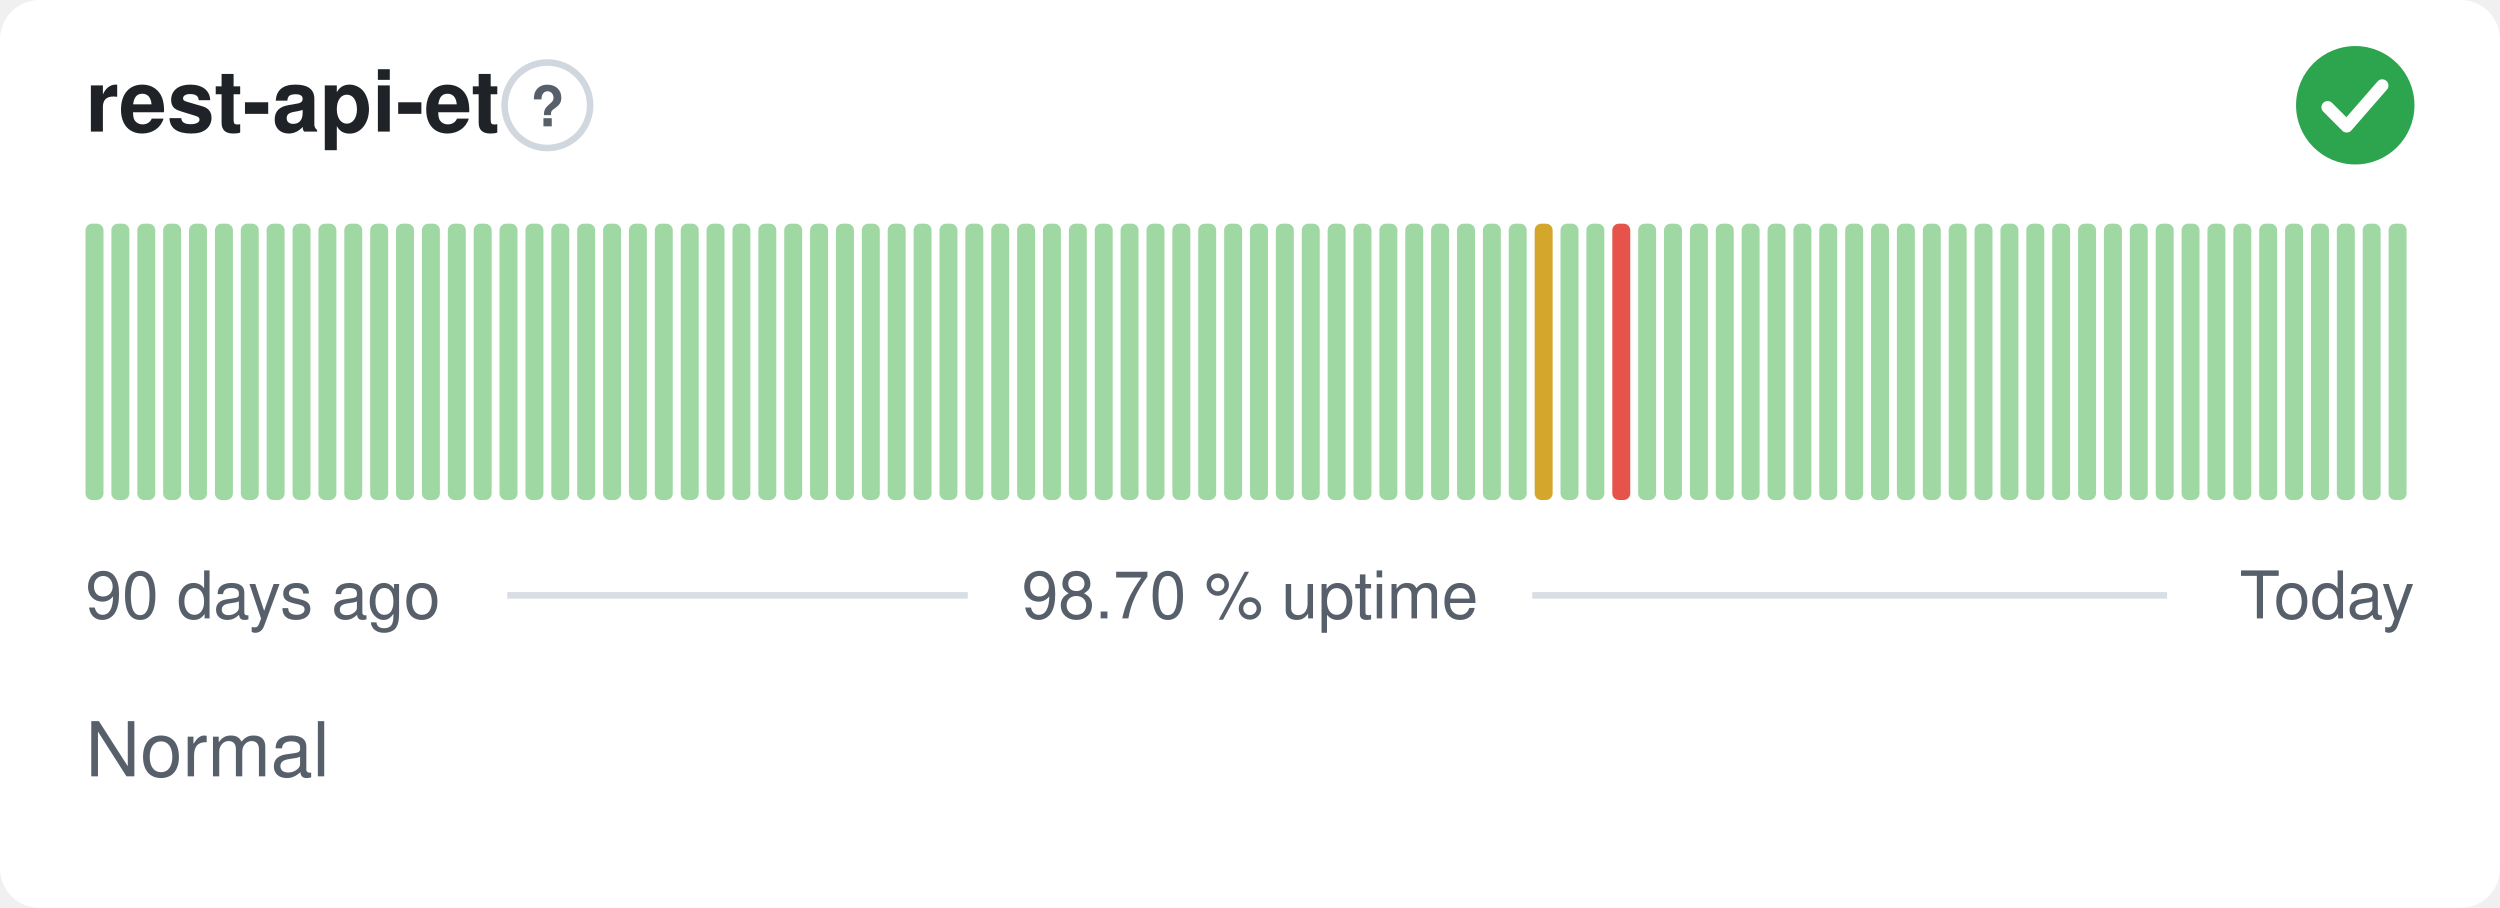
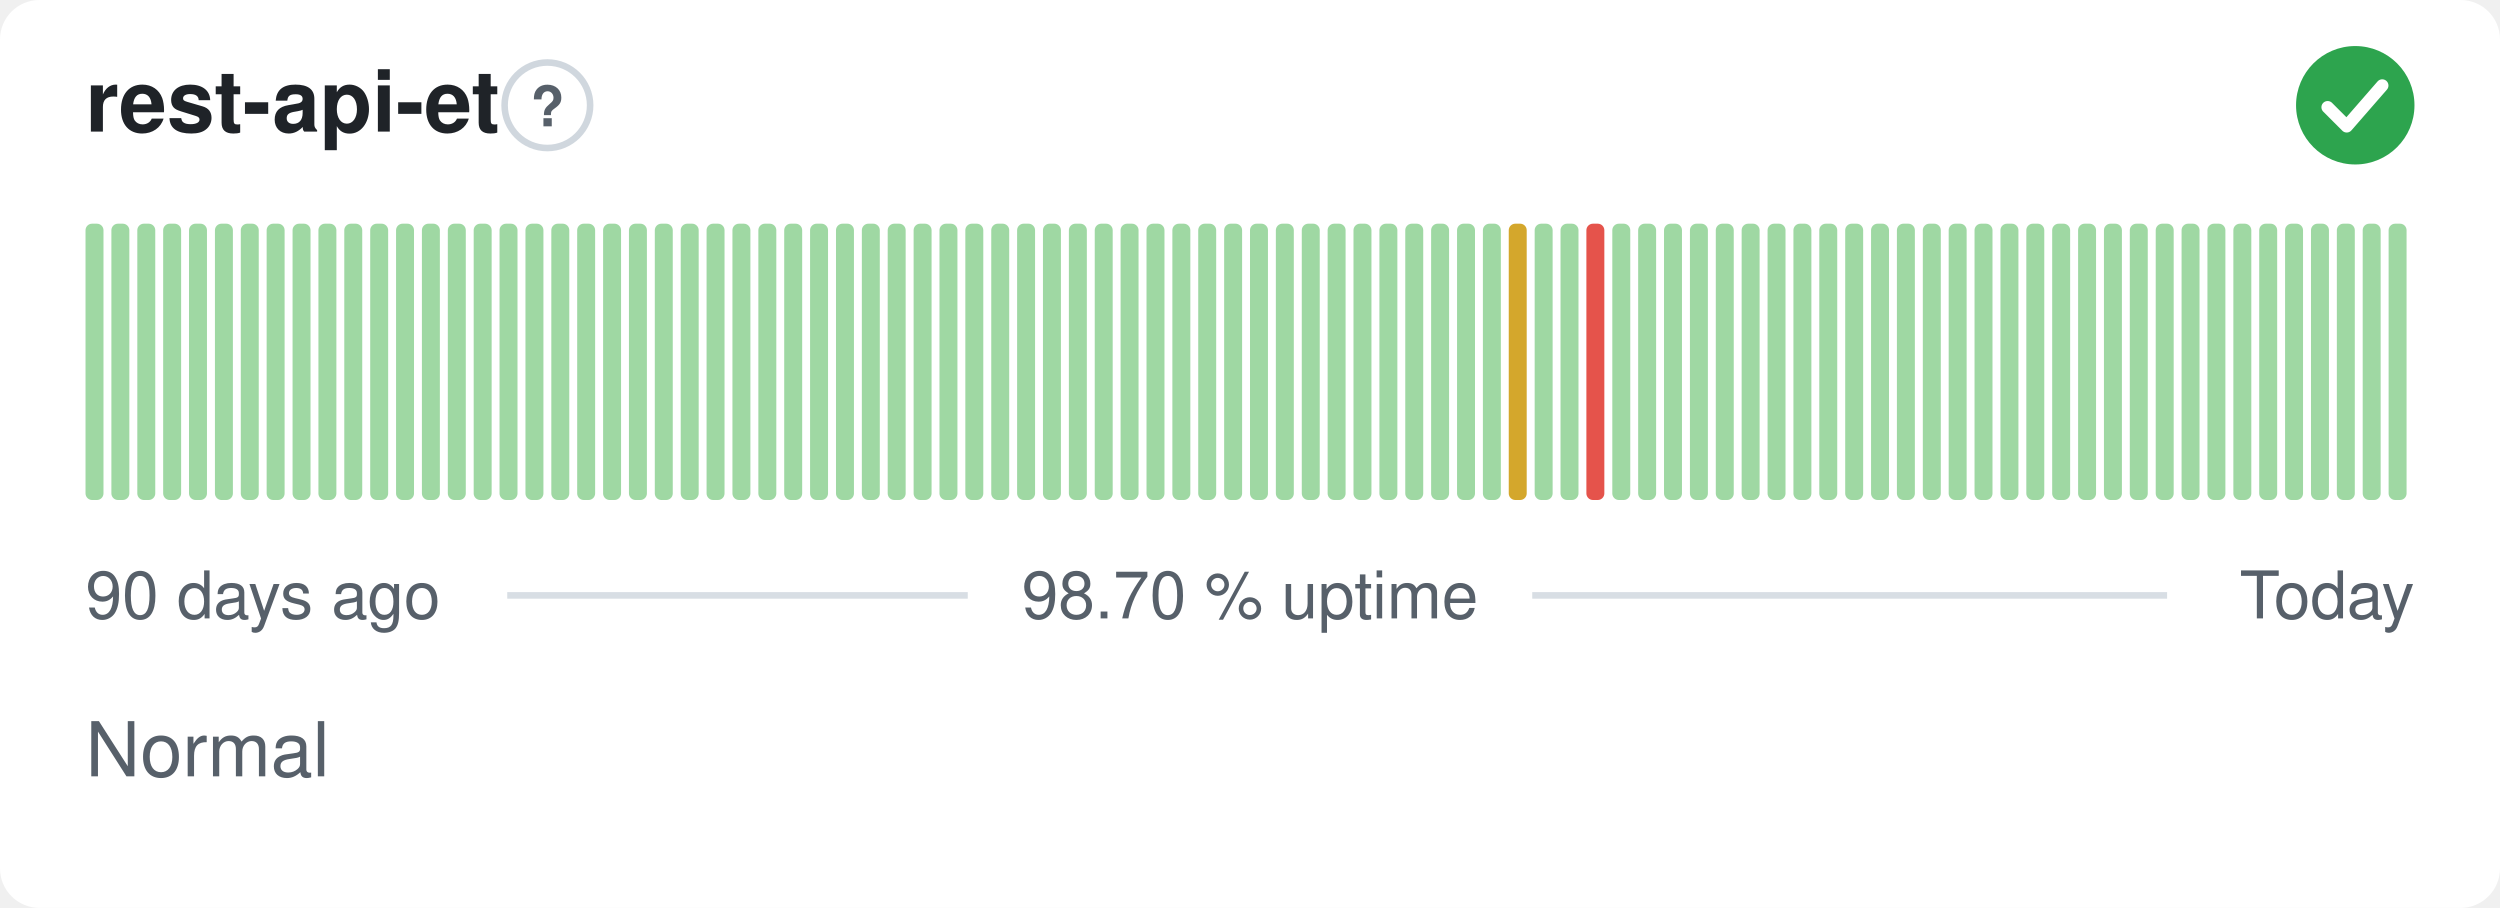
<svg xmlns="http://www.w3.org/2000/svg" width="380" height="138" viewBox="0 0 380 138" role="img" aria-label="rest-api-et: Normal, 98.70 % uptime over the last 90 days" font-family="-apple-system,BlinkMacSystemFont,'Segoe UI',Helvetica,Arial,sans-serif">
  <style>
    @media (prefers-color-scheme: dark) {
      .bg { fill: #0d1117 }
      .title { fill: #e6edf3 }
      .muted { fill: #8b949e }
      .hint { stroke: #30363d }
      .rule { stroke: #30363d }
      .nodata { fill: #21262d }
    }
  </style>
  <rect class="bg" width="380" height="138" rx="6" fill="#ffffff" />
  <text class="title" x="13" y="20" font-size="13" font-weight="600" fill="#1f2328">rest-api-et</text>
  <circle class="hint" cx="83.2" cy="16" r="6.5" fill="none" stroke="#d0d7de" stroke-width="1" />
  <text class="muted" x="83.2" y="19.2" text-anchor="middle" font-size="8.5" font-weight="700" fill="#57606a">?</text>
  <circle cx="358" cy="16" r="9" fill="#2da44e" />
  <path d="M353.80 16.30l2.90 2.90 5.40 -6.20" fill="none" stroke="#fff" stroke-width="1.89" stroke-linecap="round" stroke-linejoin="round" />
  <rect x="13.00" y="34.00" width="2.73" height="42.00" rx="1" fill="#9fd8a3" />
  <rect x="16.93" y="34.00" width="2.73" height="42.00" rx="1" fill="#9fd8a3" />
  <rect x="20.87" y="34.00" width="2.73" height="42.00" rx="1" fill="#9fd8a3" />
  <rect x="24.80" y="34.00" width="2.73" height="42.00" rx="1" fill="#9fd8a3" />
  <rect x="28.73" y="34.00" width="2.73" height="42.00" rx="1" fill="#9fd8a3" />
  <rect x="32.67" y="34.00" width="2.73" height="42.00" rx="1" fill="#9fd8a3" />
  <rect x="36.60" y="34.00" width="2.73" height="42.00" rx="1" fill="#9fd8a3" />
  <rect x="40.53" y="34.00" width="2.73" height="42.00" rx="1" fill="#9fd8a3" />
  <rect x="44.47" y="34.00" width="2.73" height="42.00" rx="1" fill="#9fd8a3" />
  <rect x="48.40" y="34.00" width="2.73" height="42.00" rx="1" fill="#9fd8a3" />
  <rect x="52.33" y="34.00" width="2.73" height="42.00" rx="1" fill="#9fd8a3" />
  <rect x="56.27" y="34.00" width="2.73" height="42.00" rx="1" fill="#9fd8a3" />
  <rect x="60.20" y="34.00" width="2.73" height="42.00" rx="1" fill="#9fd8a3" />
  <rect x="64.13" y="34.00" width="2.73" height="42.00" rx="1" fill="#9fd8a3" />
  <rect x="68.07" y="34.00" width="2.73" height="42.00" rx="1" fill="#9fd8a3" />
  <rect x="72.00" y="34.00" width="2.73" height="42.00" rx="1" fill="#9fd8a3" />
  <rect x="75.93" y="34.00" width="2.73" height="42.00" rx="1" fill="#9fd8a3" />
  <rect x="79.87" y="34.00" width="2.73" height="42.00" rx="1" fill="#9fd8a3" />
  <rect x="83.80" y="34.00" width="2.73" height="42.00" rx="1" fill="#9fd8a3" />
  <rect x="87.73" y="34.00" width="2.73" height="42.00" rx="1" fill="#9fd8a3" />
  <rect x="91.67" y="34.00" width="2.73" height="42.00" rx="1" fill="#9fd8a3" />
  <rect x="95.60" y="34.00" width="2.73" height="42.00" rx="1" fill="#9fd8a3" />
  <rect x="99.53" y="34.00" width="2.73" height="42.00" rx="1" fill="#9fd8a3" />
  <rect x="103.47" y="34.00" width="2.73" height="42.00" rx="1" fill="#9fd8a3" />
  <rect x="107.40" y="34.00" width="2.73" height="42.00" rx="1" fill="#9fd8a3" />
  <rect x="111.33" y="34.00" width="2.73" height="42.00" rx="1" fill="#9fd8a3" />
  <rect x="115.27" y="34.00" width="2.73" height="42.00" rx="1" fill="#9fd8a3" />
  <rect x="119.20" y="34.00" width="2.73" height="42.00" rx="1" fill="#9fd8a3" />
  <rect x="123.13" y="34.00" width="2.73" height="42.00" rx="1" fill="#9fd8a3" />
  <rect x="127.07" y="34.00" width="2.73" height="42.00" rx="1" fill="#9fd8a3" />
  <rect x="131.00" y="34.00" width="2.73" height="42.00" rx="1" fill="#9fd8a3" />
  <rect x="134.93" y="34.00" width="2.73" height="42.00" rx="1" fill="#9fd8a3" />
  <rect x="138.87" y="34.00" width="2.73" height="42.00" rx="1" fill="#9fd8a3" />
  <rect x="142.80" y="34.00" width="2.73" height="42.00" rx="1" fill="#9fd8a3" />
  <rect x="146.73" y="34.00" width="2.73" height="42.00" rx="1" fill="#9fd8a3" />
  <rect x="150.67" y="34.00" width="2.73" height="42.00" rx="1" fill="#9fd8a3" />
  <rect x="154.60" y="34.00" width="2.73" height="42.00" rx="1" fill="#9fd8a3" />
  <rect x="158.53" y="34.00" width="2.73" height="42.00" rx="1" fill="#9fd8a3" />
  <rect x="162.47" y="34.00" width="2.73" height="42.00" rx="1" fill="#9fd8a3" />
  <rect x="166.40" y="34.00" width="2.73" height="42.00" rx="1" fill="#9fd8a3" />
  <rect x="170.33" y="34.00" width="2.73" height="42.00" rx="1" fill="#9fd8a3" />
  <rect x="174.27" y="34.00" width="2.73" height="42.00" rx="1" fill="#9fd8a3" />
  <rect x="178.20" y="34.00" width="2.73" height="42.00" rx="1" fill="#9fd8a3" />
  <rect x="182.13" y="34.00" width="2.73" height="42.00" rx="1" fill="#9fd8a3" />
  <rect x="186.07" y="34.00" width="2.73" height="42.00" rx="1" fill="#9fd8a3" />
  <rect x="190.00" y="34.00" width="2.73" height="42.00" rx="1" fill="#9fd8a3" />
  <rect x="193.93" y="34.00" width="2.73" height="42.00" rx="1" fill="#9fd8a3" />
  <rect x="197.87" y="34.00" width="2.73" height="42.00" rx="1" fill="#9fd8a3" />
  <rect x="201.80" y="34.00" width="2.73" height="42.00" rx="1" fill="#9fd8a3" />
  <rect x="205.73" y="34.00" width="2.73" height="42.00" rx="1" fill="#9fd8a3" />
  <rect x="209.67" y="34.00" width="2.73" height="42.00" rx="1" fill="#9fd8a3" />
  <rect x="213.60" y="34.00" width="2.73" height="42.00" rx="1" fill="#9fd8a3" />
  <rect x="217.53" y="34.00" width="2.73" height="42.00" rx="1" fill="#9fd8a3" />
  <rect x="221.47" y="34.00" width="2.73" height="42.00" rx="1" fill="#9fd8a3" />
  <rect x="225.40" y="34.00" width="2.73" height="42.00" rx="1" fill="#9fd8a3" />
-   <rect x="229.33" y="34.00" width="2.73" height="42.00" rx="1" fill="#9fd8a3" />
-   <rect x="233.27" y="34.00" width="2.73" height="42.00" rx="1" fill="#d4a72c" />
+   <rect x="229.33" y="34.00" width="2.73" height="42.00" rx="1" fill="#d4a72c" />
+   <rect x="233.27" y="34.00" width="2.73" height="42.00" rx="1" fill="#9fd8a3" />
  <rect x="237.20" y="34.00" width="2.73" height="42.00" rx="1" fill="#9fd8a3" />
-   <rect x="241.13" y="34.00" width="2.73" height="42.00" rx="1" fill="#9fd8a3" />
-   <rect x="245.07" y="34.00" width="2.73" height="42.00" rx="1" fill="#e5534b" />
+   <rect x="241.13" y="34.00" width="2.73" height="42.00" rx="1" fill="#e5534b" />
+   <rect x="245.07" y="34.00" width="2.73" height="42.00" rx="1" fill="#9fd8a3" />
  <rect x="249.00" y="34.00" width="2.73" height="42.00" rx="1" fill="#9fd8a3" />
  <rect x="252.93" y="34.00" width="2.73" height="42.00" rx="1" fill="#9fd8a3" />
  <rect x="256.87" y="34.00" width="2.73" height="42.00" rx="1" fill="#9fd8a3" />
  <rect x="260.80" y="34.00" width="2.73" height="42.00" rx="1" fill="#9fd8a3" />
  <rect x="264.73" y="34.00" width="2.73" height="42.00" rx="1" fill="#9fd8a3" />
  <rect x="268.67" y="34.00" width="2.73" height="42.00" rx="1" fill="#9fd8a3" />
  <rect x="272.60" y="34.00" width="2.73" height="42.00" rx="1" fill="#9fd8a3" />
  <rect x="276.53" y="34.00" width="2.73" height="42.00" rx="1" fill="#9fd8a3" />
  <rect x="280.47" y="34.00" width="2.73" height="42.00" rx="1" fill="#9fd8a3" />
  <rect x="284.40" y="34.00" width="2.73" height="42.00" rx="1" fill="#9fd8a3" />
  <rect x="288.33" y="34.00" width="2.73" height="42.00" rx="1" fill="#9fd8a3" />
  <rect x="292.27" y="34.00" width="2.73" height="42.00" rx="1" fill="#9fd8a3" />
  <rect x="296.20" y="34.00" width="2.73" height="42.00" rx="1" fill="#9fd8a3" />
  <rect x="300.13" y="34.00" width="2.73" height="42.00" rx="1" fill="#9fd8a3" />
  <rect x="304.07" y="34.00" width="2.73" height="42.00" rx="1" fill="#9fd8a3" />
  <rect x="308.00" y="34.00" width="2.73" height="42.00" rx="1" fill="#9fd8a3" />
  <rect x="311.93" y="34.00" width="2.73" height="42.00" rx="1" fill="#9fd8a3" />
  <rect x="315.87" y="34.00" width="2.73" height="42.00" rx="1" fill="#9fd8a3" />
  <rect x="319.80" y="34.00" width="2.73" height="42.00" rx="1" fill="#9fd8a3" />
  <rect x="323.73" y="34.00" width="2.73" height="42.00" rx="1" fill="#9fd8a3" />
  <rect x="327.67" y="34.00" width="2.73" height="42.00" rx="1" fill="#9fd8a3" />
  <rect x="331.60" y="34.00" width="2.73" height="42.00" rx="1" fill="#9fd8a3" />
  <rect x="335.53" y="34.00" width="2.73" height="42.00" rx="1" fill="#9fd8a3" />
  <rect x="339.47" y="34.00" width="2.73" height="42.00" rx="1" fill="#9fd8a3" />
  <rect x="343.40" y="34.00" width="2.73" height="42.00" rx="1" fill="#9fd8a3" />
  <rect x="347.33" y="34.00" width="2.73" height="42.00" rx="1" fill="#9fd8a3" />
  <rect x="351.27" y="34.00" width="2.73" height="42.00" rx="1" fill="#9fd8a3" />
  <rect x="355.20" y="34.00" width="2.73" height="42.00" rx="1" fill="#9fd8a3" />
  <rect x="359.13" y="34.00" width="2.73" height="42.00" rx="1" fill="#9fd8a3" />
  <rect x="363.07" y="34.00" width="2.73" height="42.00" rx="1" fill="#9fd8a3" />
  <text class="muted" x="13" y="94" font-size="10" fill="#57606a">90 days ago</text>
  <text class="muted" x="190" y="94" text-anchor="middle" font-size="10" fill="#57606a">98.70 % uptime</text>
  <text class="muted" x="367" y="94" text-anchor="end" font-size="10" fill="#57606a">Today</text>
  <line class="rule" x1="77.1" y1="90.5" x2="147.1" y2="90.5" stroke="#d8dee4" stroke-width="1" />
  <line class="rule" x1="232.9" y1="90.5" x2="329.4" y2="90.5" stroke="#d8dee4" stroke-width="1" />
  <text class="muted" x="13" y="118" font-size="11.5" fill="#57606a">Normal</text>
</svg>
